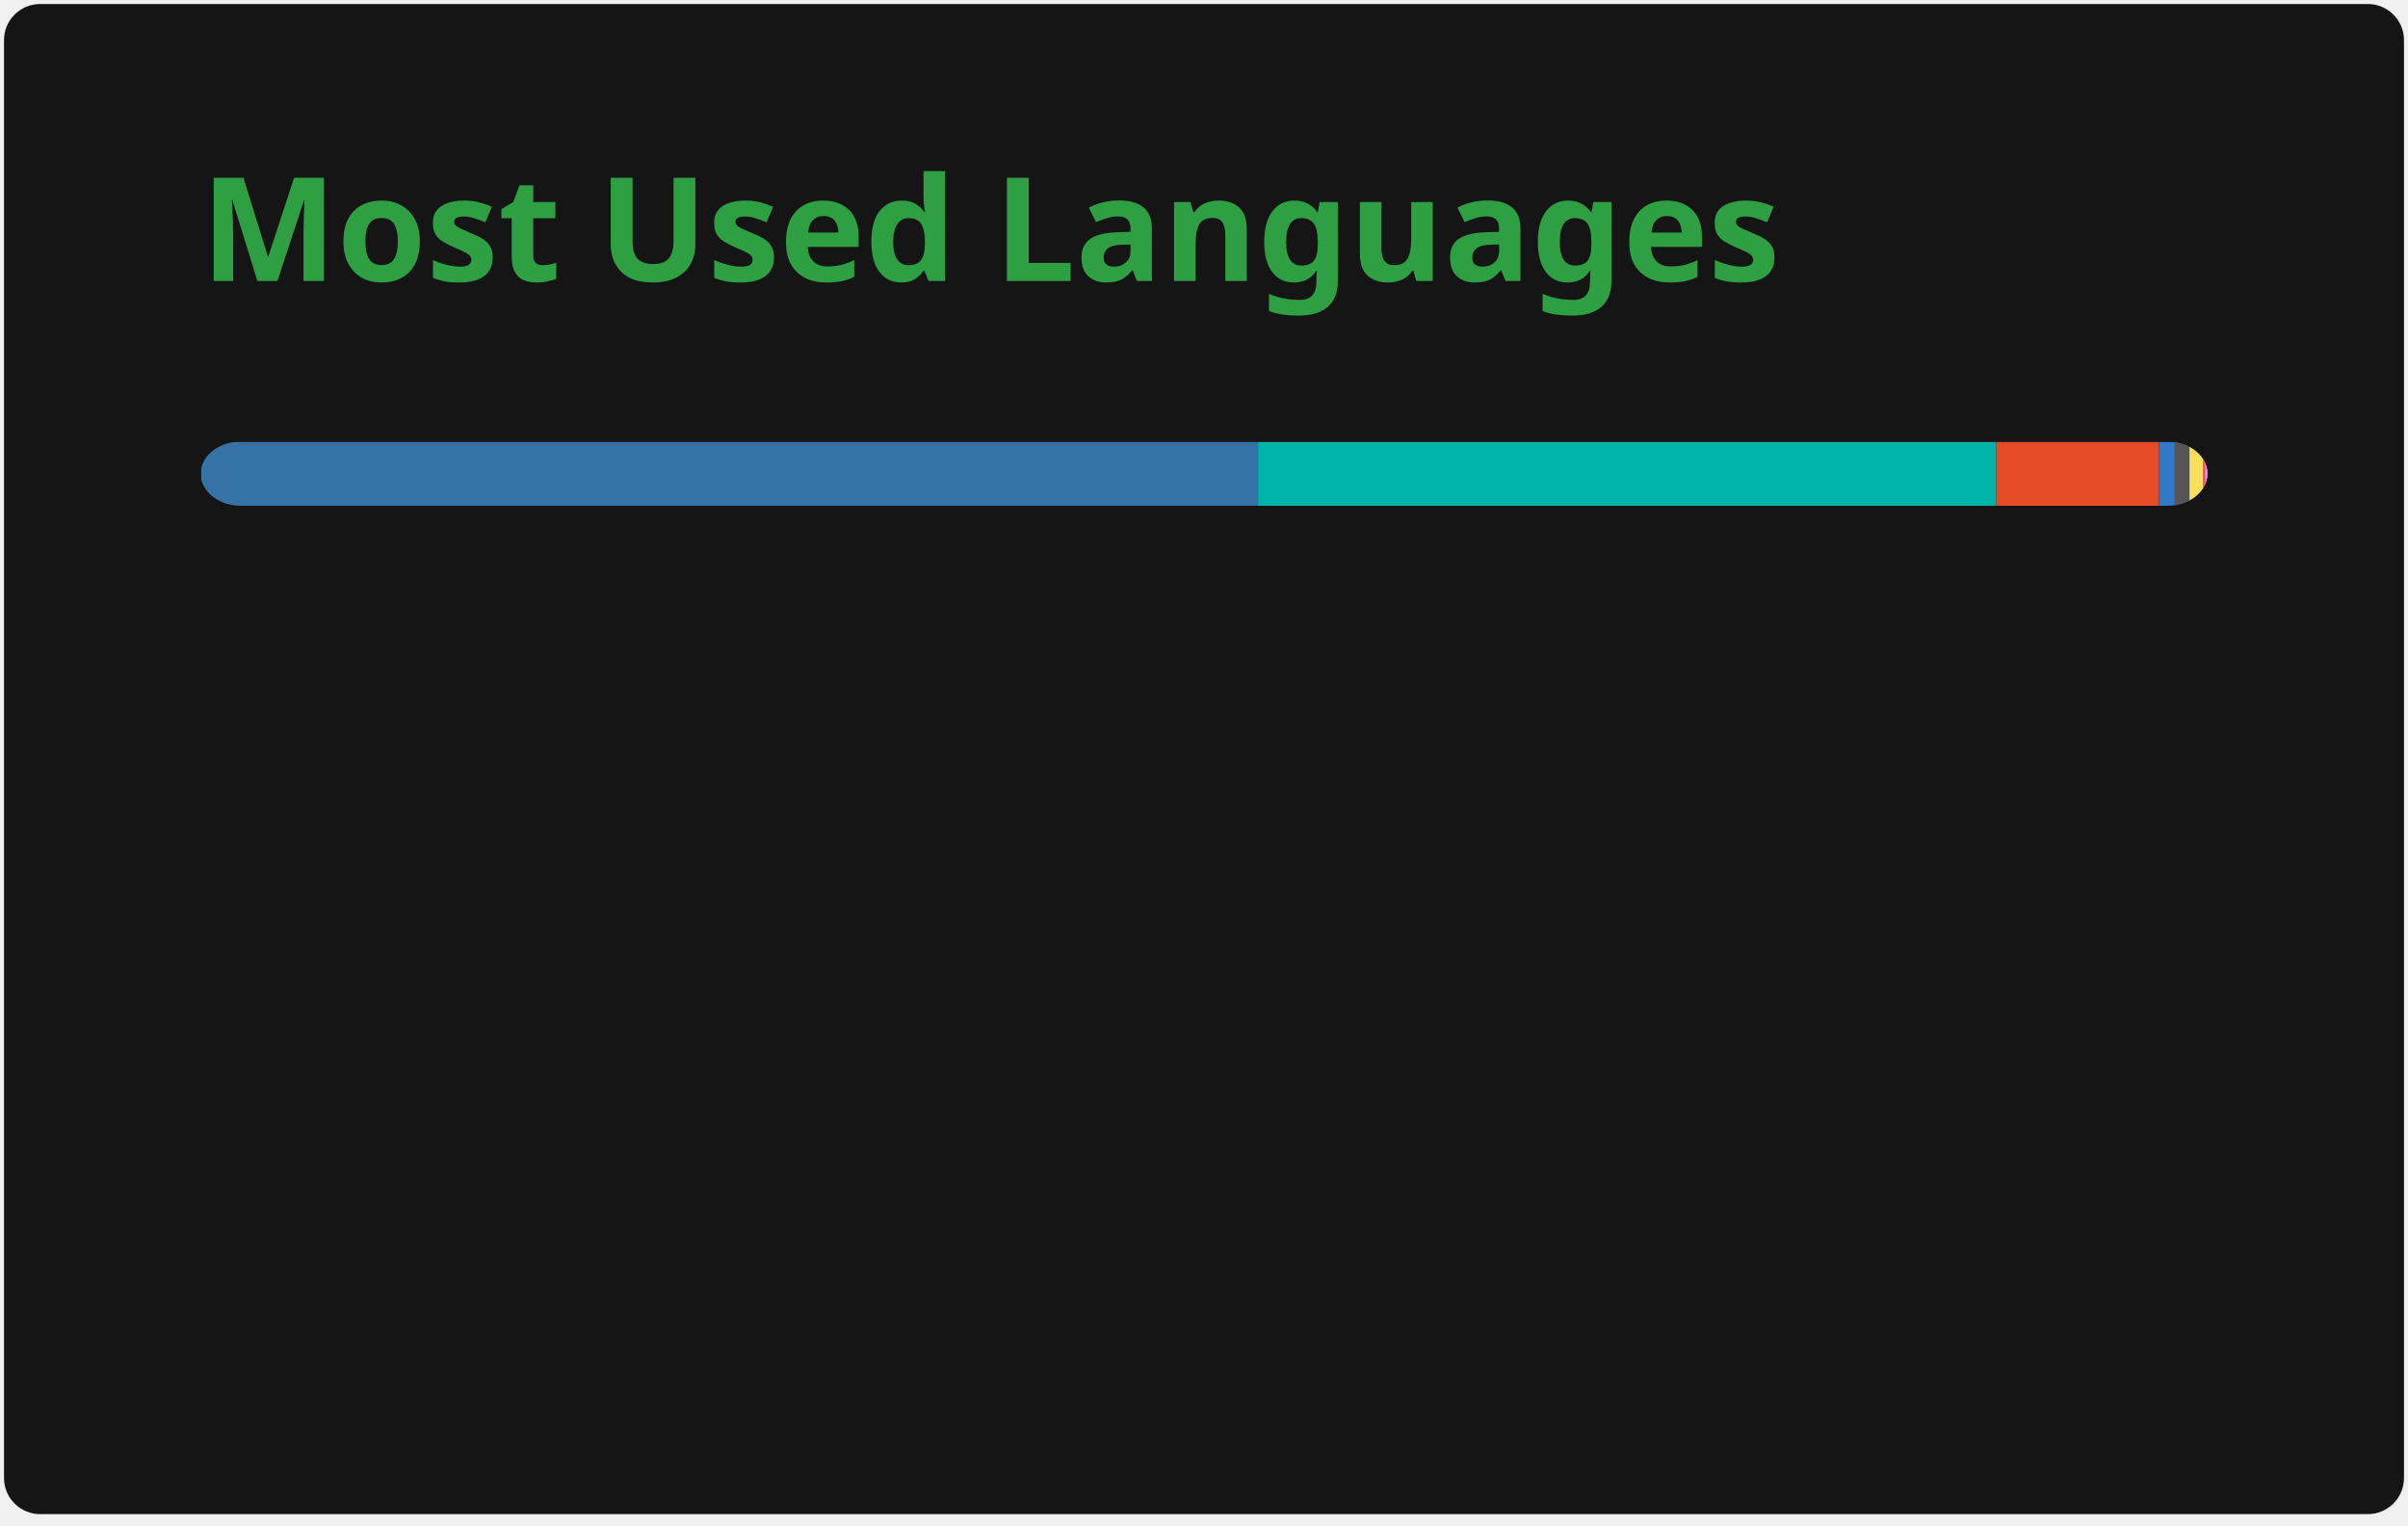
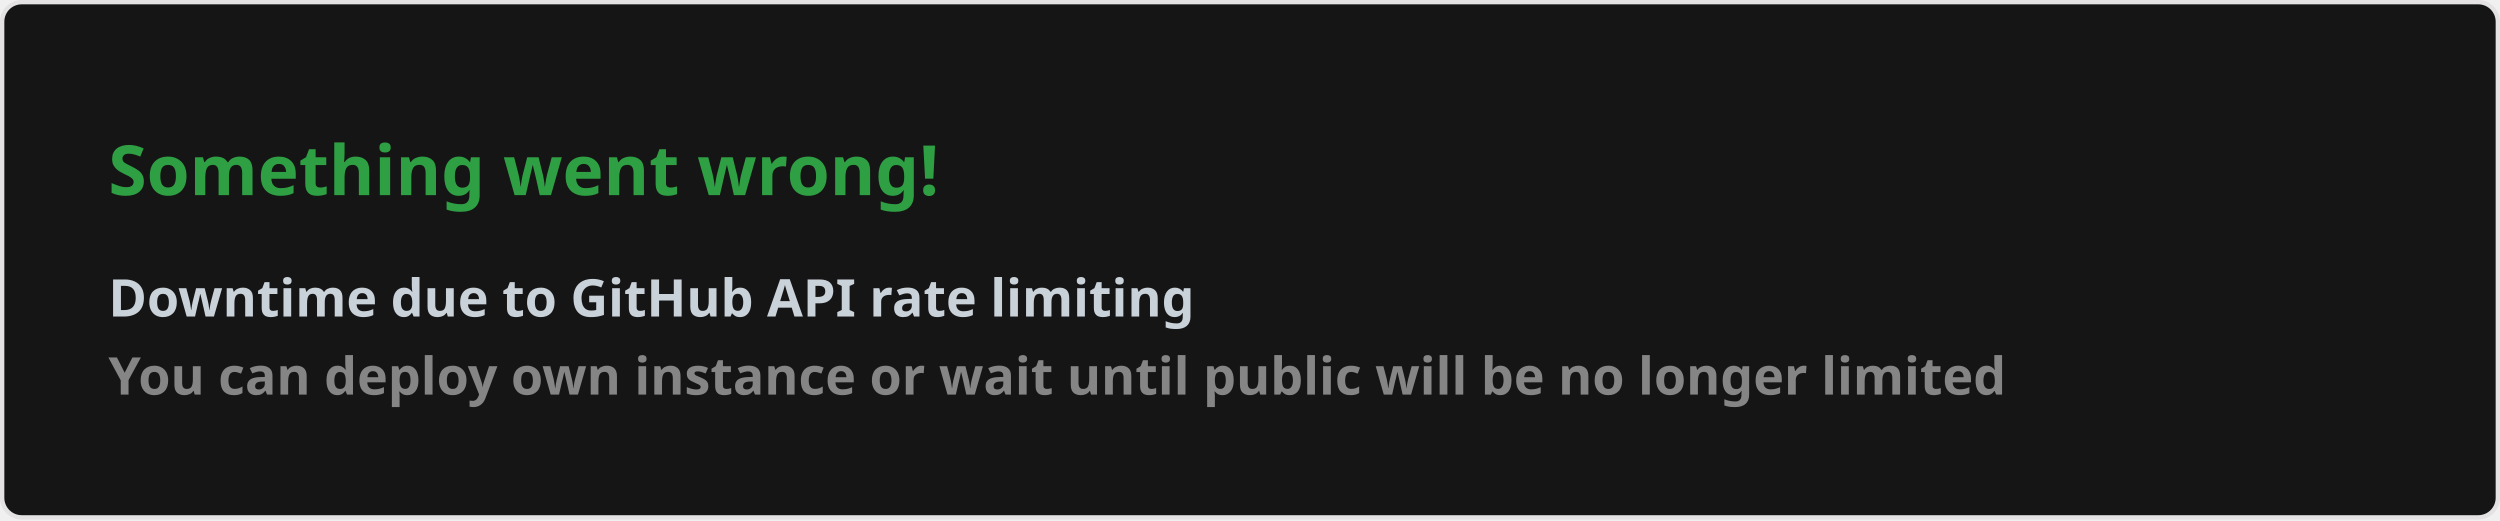
- <svg xmlns="http://www.w3.org/2000/svg" width="300" height="190" viewBox="0 0 300 190" fill="none" role="img" aria-labelledby="descId">
+ <svg xmlns="http://www.w3.org/2000/svg" width="576.5" height="120" viewBox="0 0 576.5 120" fill="#151515">
  <style>
-           .header {
-             font: 600 18px 'Segoe UI', Ubuntu, Sans-Serif;
-             fill: #2ea043;
-             animation: fadeInAnimation 0.8s ease-in-out forwards;
-           }
-           @supports(-moz-appearance: auto) {
-             /* Selector detects Firefox */
-             .header { font-size: 15.5px; }
-           }
-           
-     @keyframes slideInAnimation {
-       from {
-         width: 0;
-       }
-       to {
-         width: calc(100%-100px);
-       }
-     }
-     @keyframes growWidthAnimation {
-       from {
-         width: 0;
-       }
-       to {
-         width: 100%;
-       }
-     }
-     .stat {
-       font: 600 14px 'Segoe UI', Ubuntu, "Helvetica Neue", Sans-Serif; fill: #c9d1d9;
-     }
-     @supports(-moz-appearance: auto) {
-       /* Selector detects Firefox */
-       .stat { font-size:12px; }
-     }
-     .bold { font-weight: 700 }
-     .lang-name {
-       font: 400 11px "Segoe UI", Ubuntu, Sans-Serif;
-       fill: #c9d1d9;
-     }
-     .stagger {
-       opacity: 0;
-       animation: fadeInAnimation 0.3s ease-in-out forwards;
-     }
-     #rect-mask rect{
-       animation: slideInAnimation 1s ease-in-out forwards;
-     }
-     .lang-progress{
-       animation: growWidthAnimation 0.6s ease-in-out forwards;
-     }
-     
- 
-           
-       /* Animations */
-       @keyframes scaleInAnimation {
-         from {
-           transform: translate(-5px, 5px) scale(0);
-         }
-         to {
-           transform: translate(-5px, 5px) scale(1);
-         }
-       }
-       @keyframes fadeInAnimation {
-         from {
-           opacity: 0;
-         }
-         to {
-           opacity: 1;
-         }
-       }
-     
-           
-         </style>
-   <rect data-testid="card-bg" x="0.5" y="0.5" rx="4.5" height="99%" stroke="#e4e2e2" width="299" fill="#151515" stroke-opacity="0" />
-   <g data-testid="card-title" transform="translate(25, 35)">
-     <g transform="translate(0, 0)">
-       <text x="0" y="0" class="header" data-testid="header">Most Used Languages</text>
-     </g>
-   </g>
-   <g data-testid="main-card-body" transform="translate(0, 55)">
-     <svg data-testid="lang-items" x="25">
-       <mask id="rect-mask">
-         <rect x="0" y="0" width="250" height="8" fill="white" rx="5" />
-       </mask>
-       <rect mask="url(#rect-mask)" data-testid="lang-progress" x="0" y="0" width="131.73" height="8" fill="#3572A5" />
-       <rect mask="url(#rect-mask)" data-testid="lang-progress" x="131.73" y="0" width="91.98" height="8" fill="#00B4AB" />
-       <rect mask="url(#rect-mask)" data-testid="lang-progress" x="223.71" y="0" width="20.28" height="8" fill="#e34c26" />
-       <rect mask="url(#rect-mask)" data-testid="lang-progress" x="243.99" y="0" width="11.92" height="8" fill="#3178c6" />
-       <rect mask="url(#rect-mask)" data-testid="lang-progress" x="245.91" y="0" width="11.87" height="8" fill="#555555" />
-       <rect mask="url(#rect-mask)" data-testid="lang-progress" x="247.78" y="0" width="11.67" height="8" fill="#fedf5b" />
-       <rect mask="url(#rect-mask)" data-testid="lang-progress" x="249.45" y="0" width="10.29" height="8" fill="#f34b7d" />
-       <rect mask="url(#rect-mask)" data-testid="lang-progress" x="249.74" y="0" width="10.25" height="8" fill="#EB8CEB" />
-       <g transform="translate(0, 25)">
-         <g transform="translate(0, 0)">
-           <g transform="translate(0, 0)">
-             <g class="stagger" style="animation-delay: 450ms">
-               <circle cx="5" cy="6" r="5" fill="#3572A5" />
-               <text data-testid="lang-name" x="15" y="10" class="lang-name">
-         Python 52.69%
-       </text>
-             </g>
-           </g>
-           <g transform="translate(0, 25)">
-             <g class="stagger" style="animation-delay: 600ms">
-               <circle cx="5" cy="6" r="5" fill="#00B4AB" />
-               <text data-testid="lang-name" x="15" y="10" class="lang-name">
-         Dart 36.79%
-       </text>
-             </g>
-           </g>
-           <g transform="translate(0, 50)">
-             <g class="stagger" style="animation-delay: 750ms">
-               <circle cx="5" cy="6" r="5" fill="#e34c26" />
-               <text data-testid="lang-name" x="15" y="10" class="lang-name">
-         HTML 8.11%
-       </text>
-             </g>
-           </g>
-           <g transform="translate(0, 75)">
-             <g class="stagger" style="animation-delay: 900ms">
-               <circle cx="5" cy="6" r="5" fill="#3178c6" />
-               <text data-testid="lang-name" x="15" y="10" class="lang-name">
-         TypeScript 0.77%
-       </text>
-             </g>
-           </g>
-         </g>
-         <g transform="translate(150, 0)">
-           <g transform="translate(0, 0)">
-             <g class="stagger" style="animation-delay: 450ms">
-               <circle cx="5" cy="6" r="5" fill="#555555" />
-               <text data-testid="lang-name" x="15" y="10" class="lang-name">
-         C 0.75%
-       </text>
-             </g>
-           </g>
-           <g transform="translate(0, 25)">
-             <g class="stagger" style="animation-delay: 600ms">
-               <circle cx="5" cy="6" r="5" fill="#fedf5b" />
-               <text data-testid="lang-name" x="15" y="10" class="lang-name">
-         Cython 0.67%
-       </text>
-             </g>
-           </g>
-           <g transform="translate(0, 50)">
-             <g class="stagger" style="animation-delay: 750ms">
-               <circle cx="5" cy="6" r="5" fill="#f34b7d" />
-               <text data-testid="lang-name" x="15" y="10" class="lang-name">
-         C++ 0.12%
-       </text>
-             </g>
-           </g>
-           <g transform="translate(0, 75)">
-             <g class="stagger" style="animation-delay: 900ms">
-               <circle cx="5" cy="6" r="5" fill="#EB8CEB" />
-               <text data-testid="lang-name" x="15" y="10" class="lang-name">
-         XSLT 0.10%
-       </text>
-             </g>
-           </g>
-         </g>
-       </g>
-     </svg>
-   </g>
+     .text { font: 600 16px 'Segoe UI', Ubuntu, Sans-Serif; fill: #2ea043 }
+     .small { font: 600 12px 'Segoe UI', Ubuntu, Sans-Serif; fill: #c9d1d9 }
+     .gray { fill: #858585 }
+     </style>
+   <rect x="0.5" y="0.5" width="575.5" height="99%" rx="4.5" fill="#151515" stroke="#e4e2e2" />
+   <text x="25" y="45" class="text">Something went wrong!</text>
+   <text data-testid="message" x="25" y="55" class="text small">
+     <tspan x="25" dy="18">Downtime due to GitHub API rate limiting</tspan>
+     <tspan x="25" dy="18" class="gray">You can deploy own instance or wait until public will be no longer limited</tspan>
+   </text>
</svg>
